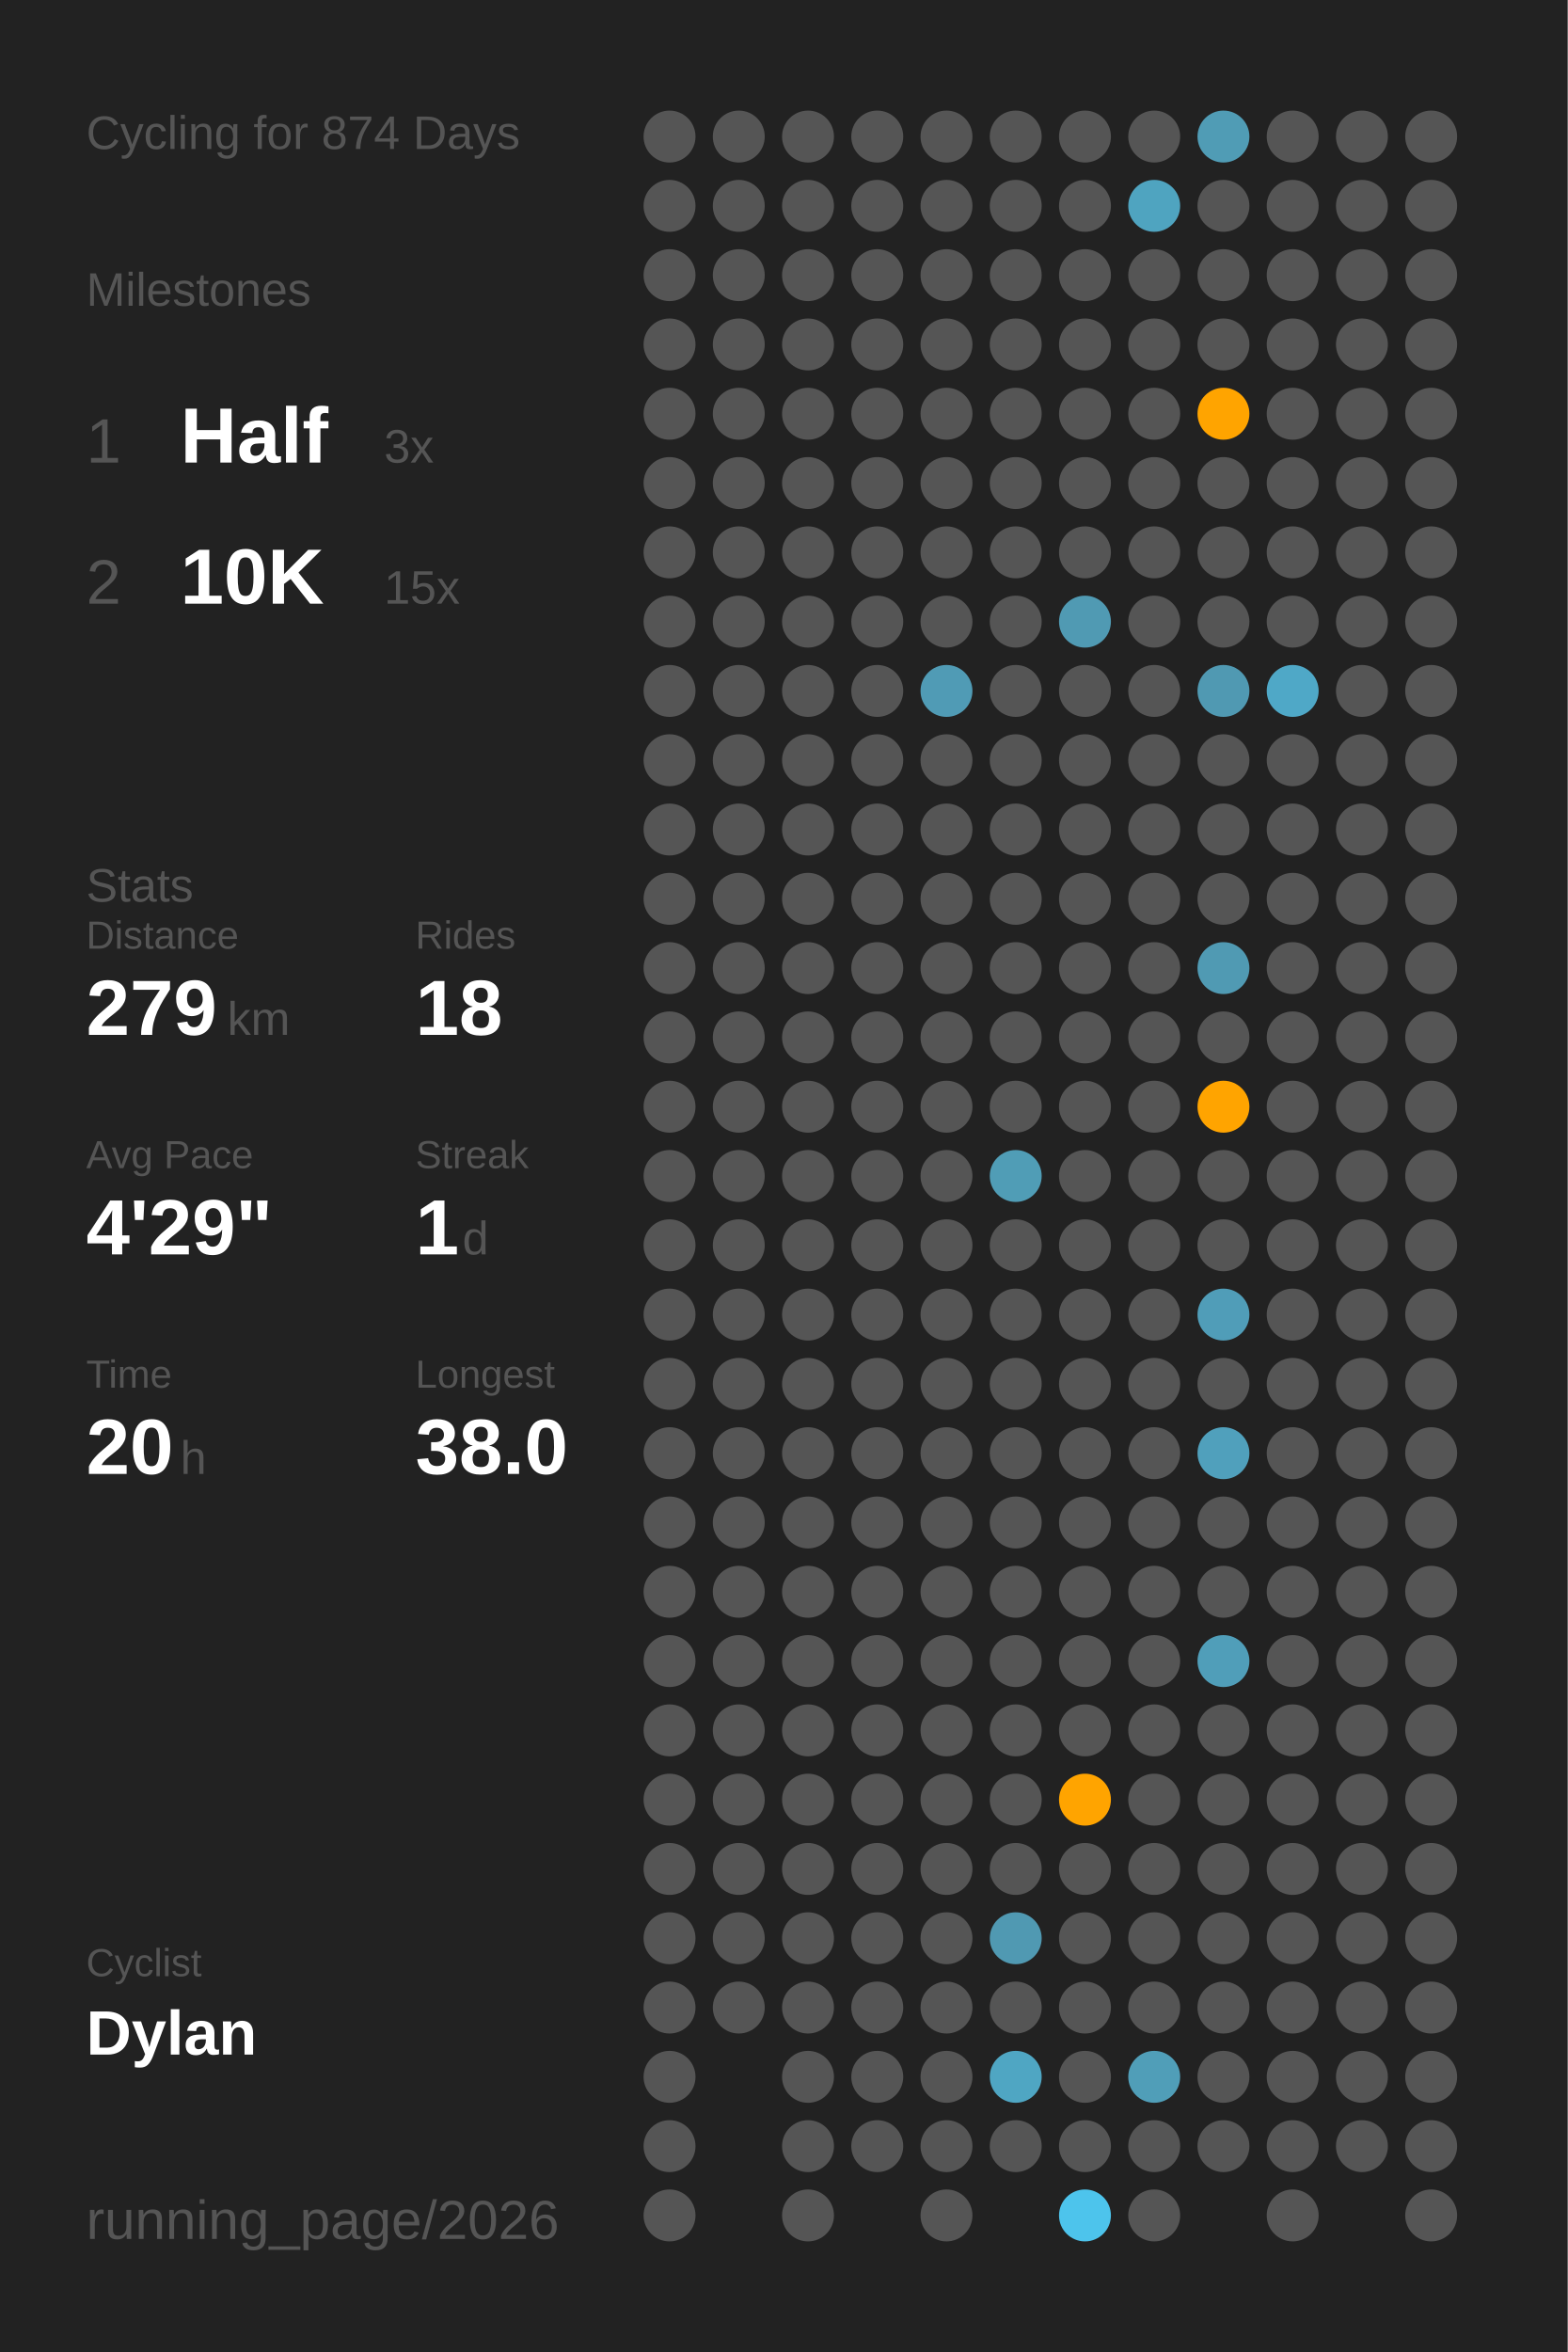
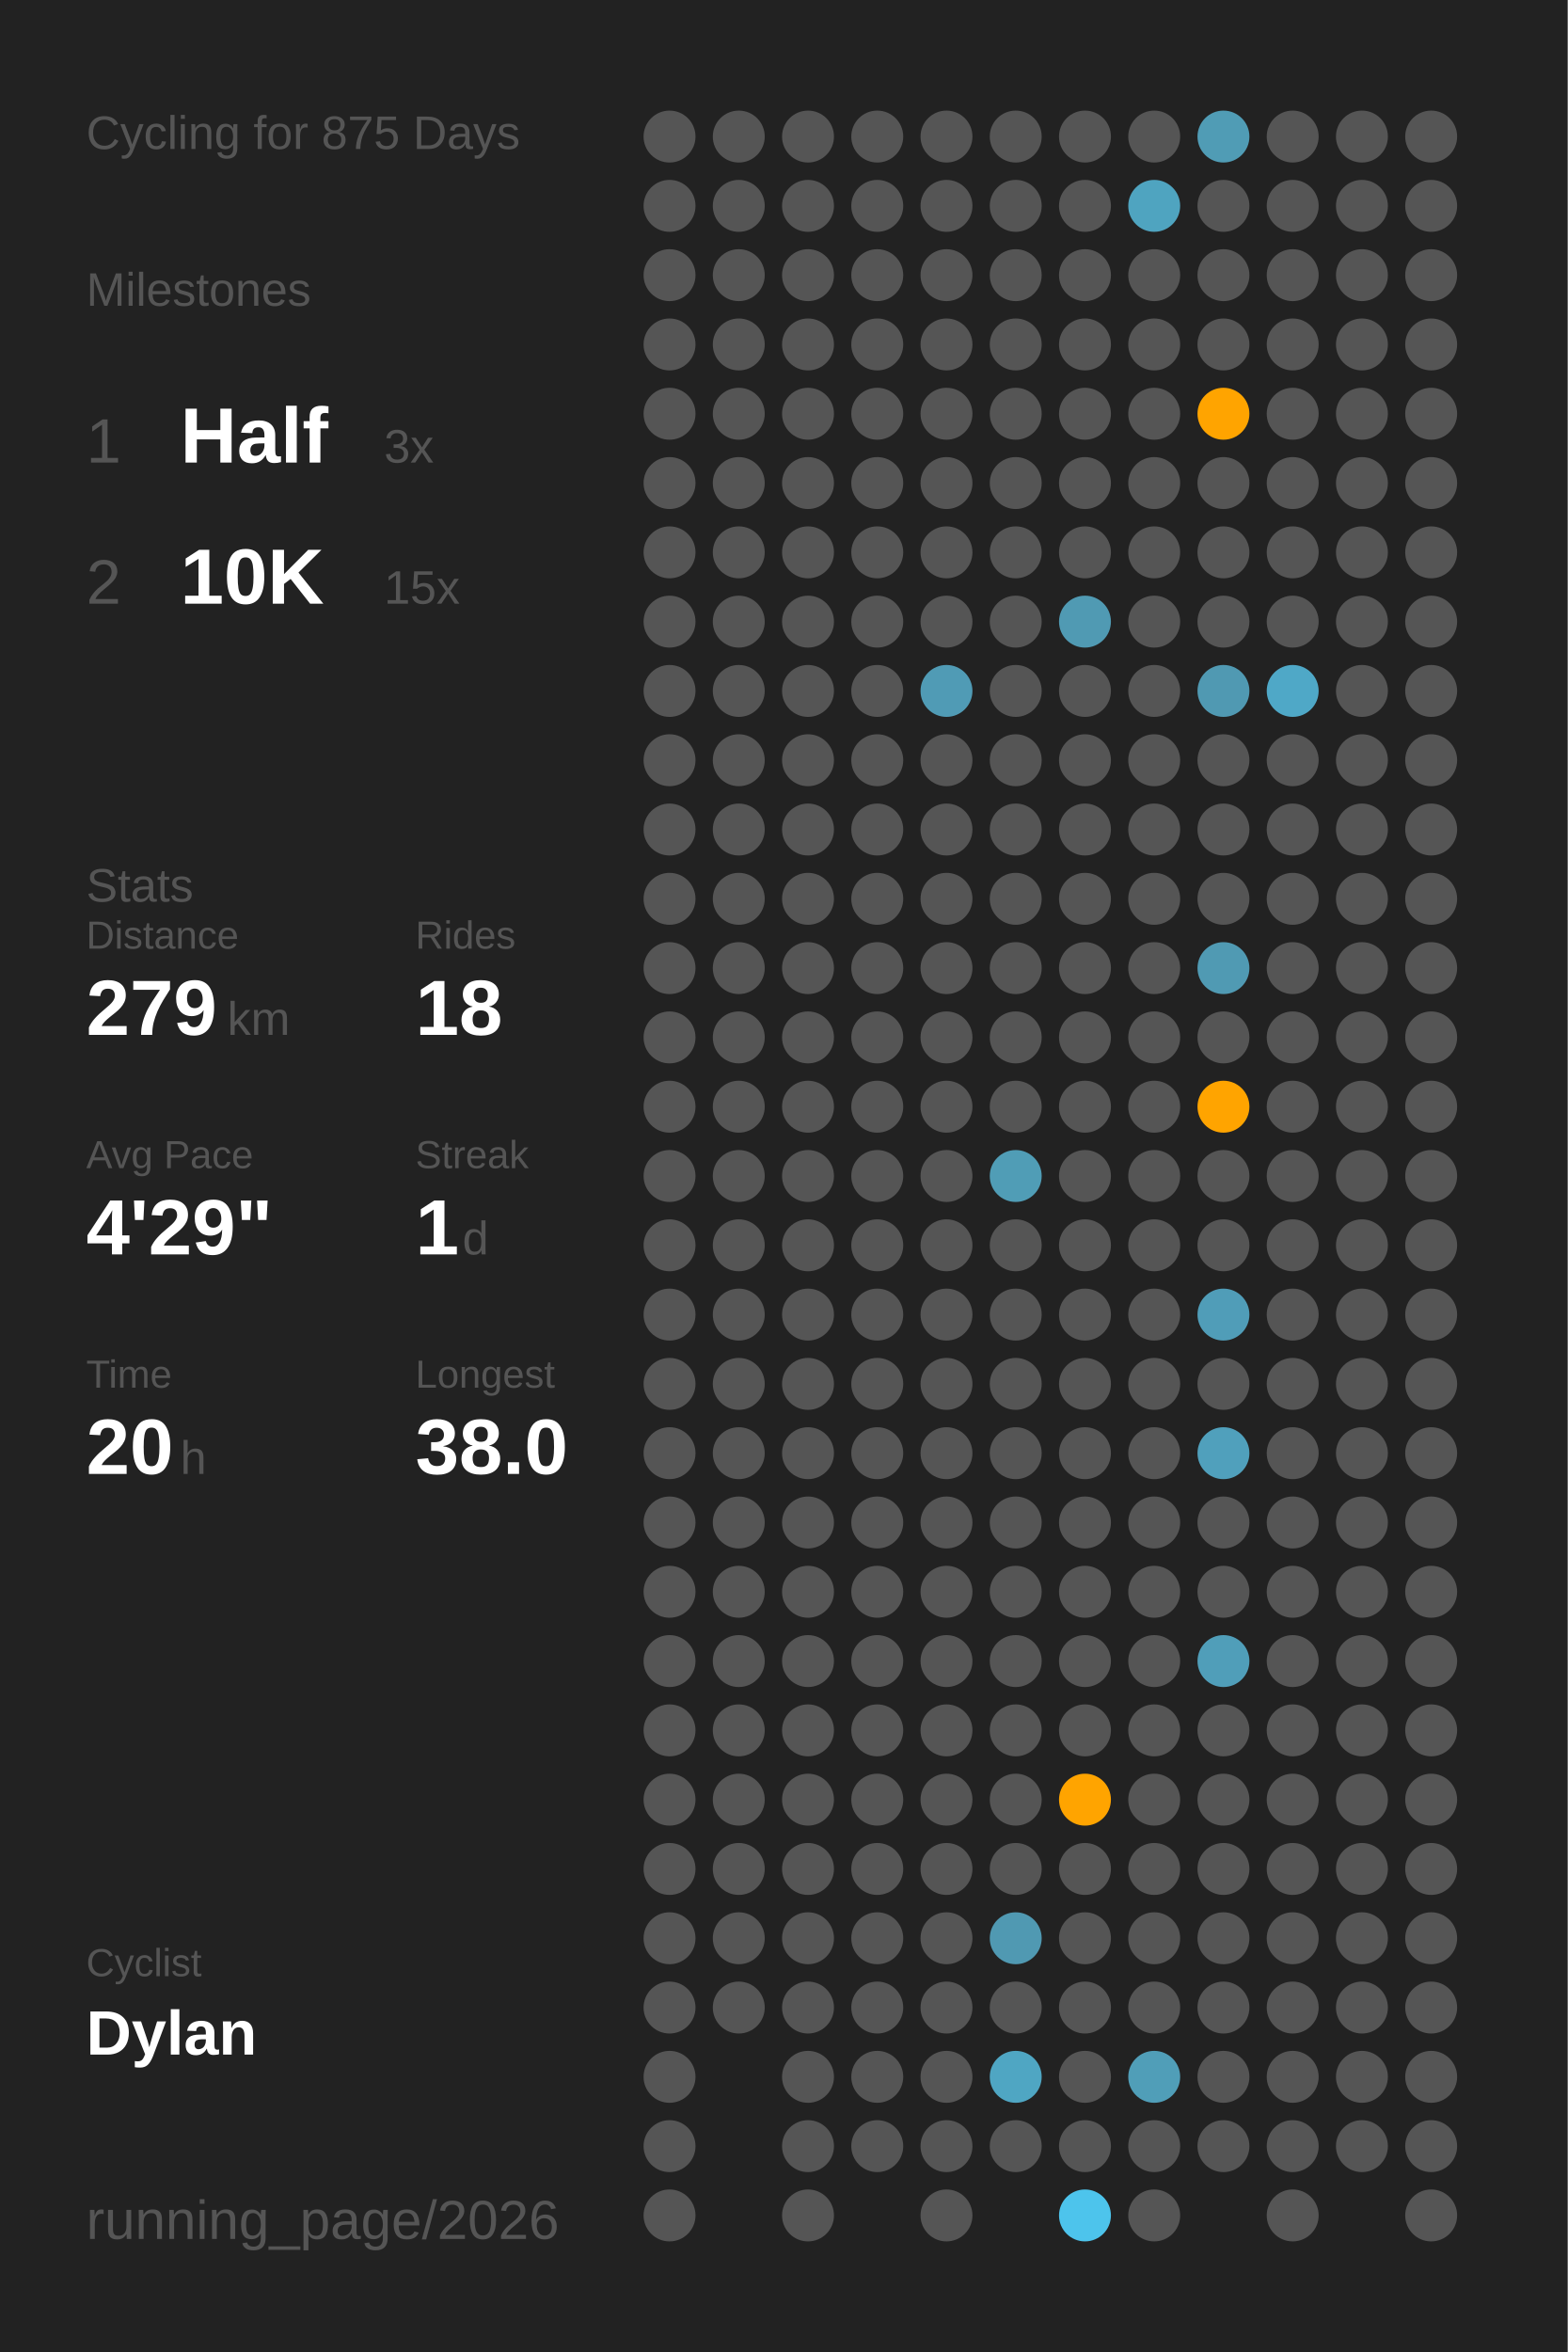
<svg xmlns="http://www.w3.org/2000/svg" baseProfile="full" class="activity-poster" data-activity-mode="cycling" data-poster-role="poster" data-poster-type="year_summary" height="300mm" version="1.1" viewBox="0,0,200,300" width="200mm">
  <defs />
  <rect class="poster-background" data-poster-role="background" fill="#222222" height="300" stroke="none" width="200" x="0" y="0" />
-   <text fill="#555555" style="font-size:6px; font-family:Arial;" x="11" y="19">Cycling for 874 Days</text>
+   <text fill="#555555" style="font-size:6px; font-family:Arial;" x="11" y="19">Cycling for 875 Days</text>
  <text fill="#555555" style="font-size:6px; font-family:Arial;" x="11" y="39">Milestones</text>
  <text fill="#555555" style="font-size:8px; font-family:Arial;" x="11" y="59">1</text>
  <text fill="#FFFFFF" style="font-size:10px; font-family:Arial; font-weight:bold;" x="23" y="59">Half</text>
  <text fill="#555555" style="font-size:6px; font-family:Arial;" x="49" y="59">3x</text>
  <text fill="#555555" style="font-size:8px; font-family:Arial;" x="11" y="77">2</text>
  <text fill="#FFFFFF" style="font-size:10px; font-family:Arial; font-weight:bold;" x="23" y="77">10K</text>
  <text fill="#555555" style="font-size:6px; font-family:Arial;" x="49" y="77">15x</text>
  <text fill="#555555" style="font-size:6px; font-family:Arial;" x="11" y="115">Stats</text>
  <text fill="#555555" style="font-size:5px; font-family:Arial;" x="11" y="121">Distance</text>
  <text fill="#FFFFFF" style="font-size:10px; font-family:Arial; font-weight:bold;" x="11" y="132">279</text>
  <text fill="#555555" style="font-size:6px; font-family:Arial;" x="29" y="132">km</text>
  <text fill="#555555" style="font-size:5px; font-family:Arial;" x="53" y="121">Rides</text>
  <text fill="#FFFFFF" style="font-size:10px; font-family:Arial; font-weight:bold;" x="53" y="132">18</text>
  <text fill="#555555" style="font-size:5px; font-family:Arial;" x="11" y="149">Avg Pace</text>
  <text fill="#FFFFFF" style="font-size:10px; font-family:Arial; font-weight:bold;" x="11" y="160">4'29"</text>
  <text fill="#555555" style="font-size:5px; font-family:Arial;" x="53" y="149">Streak</text>
  <text fill="#FFFFFF" style="font-size:10px; font-family:Arial; font-weight:bold;" x="53" y="160">1</text>
  <text fill="#555555" style="font-size:6px; font-family:Arial;" x="59" y="160">d</text>
  <text fill="#555555" style="font-size:5px; font-family:Arial;" x="11" y="177">Time</text>
  <text fill="#FFFFFF" style="font-size:10px; font-family:Arial; font-weight:bold;" x="11" y="188">20</text>
  <text fill="#555555" style="font-size:6px; font-family:Arial;" x="23" y="188">h</text>
  <text fill="#555555" style="font-size:5px; font-family:Arial;" x="53" y="177">Longest</text>
  <text fill="#FFFFFF" style="font-size:10px; font-family:Arial; font-weight:bold;" x="53" y="188">38.0</text>
  <text fill="#555555" style="font-size:5px; font-family:Arial;" x="11" y="252.065">Cyclist</text>
  <text fill="#FFFFFF" style="font-size:8px; font-family:Arial; font-weight:bold;" x="11" y="262.065">Dylan</text>
  <text fill="#555555" style="font-size:7px; font-family:Arial;" x="11" y="285.581">running_page/2026</text>
  <circle cx="85.417" cy="17.419" fill="#555555" r="3.312" />
  <circle cx="85.417" cy="26.258" fill="#555555" r="3.312" />
  <circle cx="85.417" cy="35.097" fill="#555555" r="3.312" />
  <circle cx="85.417" cy="43.935" fill="#555555" r="3.312" />
  <circle cx="85.417" cy="52.774" fill="#555555" r="3.312" />
  <circle cx="85.417" cy="61.613" fill="#555555" r="3.312" />
  <circle cx="85.417" cy="70.452" fill="#555555" r="3.312" />
  <circle cx="85.417" cy="79.29" fill="#555555" r="3.312" />
  <circle cx="85.417" cy="88.129" fill="#555555" r="3.312" />
  <circle cx="85.417" cy="96.968" fill="#555555" r="3.312" />
  <circle cx="85.417" cy="105.806" fill="#555555" r="3.312" />
  <circle cx="85.417" cy="114.645" fill="#555555" r="3.312" />
  <circle cx="85.417" cy="123.484" fill="#555555" r="3.312" />
  <circle cx="85.417" cy="132.323" fill="#555555" r="3.312" />
  <circle cx="85.417" cy="141.161" fill="#555555" r="3.312" />
  <circle cx="85.417" cy="150" fill="#555555" r="3.312" />
  <circle cx="85.417" cy="158.839" fill="#555555" r="3.312" />
  <circle cx="85.417" cy="167.677" fill="#555555" r="3.312" />
  <circle cx="85.417" cy="176.516" fill="#555555" r="3.312" />
  <circle cx="85.417" cy="185.355" fill="#555555" r="3.312" />
  <circle cx="85.417" cy="194.194" fill="#555555" r="3.312" />
  <circle cx="85.417" cy="203.032" fill="#555555" r="3.312" />
  <circle cx="85.417" cy="211.871" fill="#555555" r="3.312" />
  <circle cx="85.417" cy="220.71" fill="#555555" r="3.312" />
  <circle cx="85.417" cy="229.548" fill="#555555" r="3.312" />
  <circle cx="85.417" cy="238.387" fill="#555555" r="3.312" />
  <circle cx="85.417" cy="247.226" fill="#555555" r="3.312" />
  <circle cx="85.417" cy="256.065" fill="#555555" r="3.312" />
  <circle cx="85.417" cy="264.903" fill="#555555" r="3.312" />
  <circle cx="85.417" cy="273.742" fill="#555555" r="3.312" />
  <circle cx="85.417" cy="282.581" fill="#555555" r="3.312" />
  <circle cx="94.25" cy="17.419" fill="#555555" r="3.312" />
  <circle cx="94.25" cy="26.258" fill="#555555" r="3.312" />
  <circle cx="94.25" cy="35.097" fill="#555555" r="3.312" />
  <circle cx="94.25" cy="43.935" fill="#555555" r="3.312" />
  <circle cx="94.25" cy="52.774" fill="#555555" r="3.312" />
  <circle cx="94.25" cy="61.613" fill="#555555" r="3.312" />
  <circle cx="94.25" cy="70.452" fill="#555555" r="3.312" />
  <circle cx="94.25" cy="79.29" fill="#555555" r="3.312" />
  <circle cx="94.25" cy="88.129" fill="#555555" r="3.312" />
  <circle cx="94.25" cy="96.968" fill="#555555" r="3.312" />
  <circle cx="94.25" cy="105.806" fill="#555555" r="3.312" />
  <circle cx="94.25" cy="114.645" fill="#555555" r="3.312" />
  <circle cx="94.25" cy="123.484" fill="#555555" r="3.312" />
  <circle cx="94.25" cy="132.323" fill="#555555" r="3.312" />
  <circle cx="94.25" cy="141.161" fill="#555555" r="3.312" />
  <circle cx="94.25" cy="150" fill="#555555" r="3.312" />
  <circle cx="94.25" cy="158.839" fill="#555555" r="3.312" />
  <circle cx="94.25" cy="167.677" fill="#555555" r="3.312" />
  <circle cx="94.25" cy="176.516" fill="#555555" r="3.312" />
  <circle cx="94.25" cy="185.355" fill="#555555" r="3.312" />
  <circle cx="94.25" cy="194.194" fill="#555555" r="3.312" />
  <circle cx="94.25" cy="203.032" fill="#555555" r="3.312" />
  <circle cx="94.25" cy="211.871" fill="#555555" r="3.312" />
  <circle cx="94.25" cy="220.71" fill="#555555" r="3.312" />
  <circle cx="94.25" cy="229.548" fill="#555555" r="3.312" />
  <circle cx="94.25" cy="238.387" fill="#555555" r="3.312" />
  <circle cx="94.25" cy="247.226" fill="#555555" r="3.312" />
  <circle cx="94.25" cy="256.065" fill="#555555" r="3.312" />
  <circle cx="103.083" cy="17.419" fill="#555555" r="3.312" />
  <circle cx="103.083" cy="26.258" fill="#555555" r="3.312" />
  <circle cx="103.083" cy="35.097" fill="#555555" r="3.312" />
  <circle cx="103.083" cy="43.935" fill="#555555" r="3.312" />
  <circle cx="103.083" cy="52.774" fill="#555555" r="3.312" />
  <circle cx="103.083" cy="61.613" fill="#555555" r="3.312" />
  <circle cx="103.083" cy="70.452" fill="#555555" r="3.312" />
  <circle cx="103.083" cy="79.29" fill="#555555" r="3.312" />
  <circle cx="103.083" cy="88.129" fill="#555555" r="3.312" />
  <circle cx="103.083" cy="96.968" fill="#555555" r="3.312" />
  <circle cx="103.083" cy="105.806" fill="#555555" r="3.312" />
  <circle cx="103.083" cy="114.645" fill="#555555" r="3.312" />
  <circle cx="103.083" cy="123.484" fill="#555555" r="3.312" />
  <circle cx="103.083" cy="132.323" fill="#555555" r="3.312" />
  <circle cx="103.083" cy="141.161" fill="#555555" r="3.312" />
  <circle cx="103.083" cy="150" fill="#555555" r="3.312" />
  <circle cx="103.083" cy="158.839" fill="#555555" r="3.312" />
  <circle cx="103.083" cy="167.677" fill="#555555" r="3.312" />
  <circle cx="103.083" cy="176.516" fill="#555555" r="3.312" />
  <circle cx="103.083" cy="185.355" fill="#555555" r="3.312" />
  <circle cx="103.083" cy="194.194" fill="#555555" r="3.312" />
  <circle cx="103.083" cy="203.032" fill="#555555" r="3.312" />
  <circle cx="103.083" cy="211.871" fill="#555555" r="3.312" />
  <circle cx="103.083" cy="220.71" fill="#555555" r="3.312" />
  <circle cx="103.083" cy="229.548" fill="#555555" r="3.312" />
  <circle cx="103.083" cy="238.387" fill="#555555" r="3.312" />
  <circle cx="103.083" cy="247.226" fill="#555555" r="3.312" />
  <circle cx="103.083" cy="256.065" fill="#555555" r="3.312" />
  <circle cx="103.083" cy="264.903" fill="#555555" r="3.312" />
  <circle cx="103.083" cy="273.742" fill="#555555" r="3.312" />
  <circle cx="103.083" cy="282.581" fill="#555555" r="3.312" />
  <circle cx="111.917" cy="17.419" fill="#555555" r="3.312" />
  <circle cx="111.917" cy="26.258" fill="#555555" r="3.312" />
  <circle cx="111.917" cy="35.097" fill="#555555" r="3.312" />
  <circle cx="111.917" cy="43.935" fill="#555555" r="3.312" />
  <circle cx="111.917" cy="52.774" fill="#555555" r="3.312" />
  <circle cx="111.917" cy="61.613" fill="#555555" r="3.312" />
  <circle cx="111.917" cy="70.452" fill="#555555" r="3.312" />
  <circle cx="111.917" cy="79.29" fill="#555555" r="3.312" />
  <circle cx="111.917" cy="88.129" fill="#555555" r="3.312" />
  <circle cx="111.917" cy="96.968" fill="#555555" r="3.312" />
  <circle cx="111.917" cy="105.806" fill="#555555" r="3.312" />
  <circle cx="111.917" cy="114.645" fill="#555555" r="3.312" />
  <circle cx="111.917" cy="123.484" fill="#555555" r="3.312" />
  <circle cx="111.917" cy="132.323" fill="#555555" r="3.312" />
  <circle cx="111.917" cy="141.161" fill="#555555" r="3.312" />
  <circle cx="111.917" cy="150" fill="#555555" r="3.312" />
  <circle cx="111.917" cy="158.839" fill="#555555" r="3.312" />
  <circle cx="111.917" cy="167.677" fill="#555555" r="3.312" />
  <circle cx="111.917" cy="176.516" fill="#555555" r="3.312" />
  <circle cx="111.917" cy="185.355" fill="#555555" r="3.312" />
  <circle cx="111.917" cy="194.194" fill="#555555" r="3.312" />
  <circle cx="111.917" cy="203.032" fill="#555555" r="3.312" />
  <circle cx="111.917" cy="211.871" fill="#555555" r="3.312" />
  <circle cx="111.917" cy="220.71" fill="#555555" r="3.312" />
  <circle cx="111.917" cy="229.548" fill="#555555" r="3.312" />
  <circle cx="111.917" cy="238.387" fill="#555555" r="3.312" />
  <circle cx="111.917" cy="247.226" fill="#555555" r="3.312" />
  <circle cx="111.917" cy="256.065" fill="#555555" r="3.312" />
  <circle cx="111.917" cy="264.903" fill="#555555" r="3.312" />
  <circle cx="111.917" cy="273.742" fill="#555555" r="3.312" />
  <circle cx="120.75" cy="17.419" fill="#555555" r="3.312" />
  <circle cx="120.75" cy="26.258" fill="#555555" r="3.312" />
  <circle cx="120.75" cy="35.097" fill="#555555" r="3.312" />
  <circle cx="120.75" cy="43.935" fill="#555555" r="3.312" />
  <circle cx="120.75" cy="52.774" fill="#555555" r="3.312" />
  <circle cx="120.75" cy="61.613" fill="#555555" r="3.312" />
  <circle cx="120.75" cy="70.452" fill="#555555" r="3.312" />
  <circle cx="120.75" cy="79.29" fill="#555555" r="3.312" />
  <circle cx="120.75" cy="88.129" fill="#509bb5" r="3.312" />
  <circle cx="120.75" cy="96.968" fill="#555555" r="3.312" />
  <circle cx="120.75" cy="105.806" fill="#555555" r="3.312" />
  <circle cx="120.75" cy="114.645" fill="#555555" r="3.312" />
  <circle cx="120.75" cy="123.484" fill="#555555" r="3.312" />
  <circle cx="120.75" cy="132.323" fill="#555555" r="3.312" />
  <circle cx="120.75" cy="141.161" fill="#555555" r="3.312" />
  <circle cx="120.75" cy="150" fill="#555555" r="3.312" />
  <circle cx="120.75" cy="158.839" fill="#555555" r="3.312" />
  <circle cx="120.75" cy="167.677" fill="#555555" r="3.312" />
  <circle cx="120.75" cy="176.516" fill="#555555" r="3.312" />
  <circle cx="120.75" cy="185.355" fill="#555555" r="3.312" />
  <circle cx="120.75" cy="194.194" fill="#555555" r="3.312" />
  <circle cx="120.75" cy="203.032" fill="#555555" r="3.312" />
  <circle cx="120.75" cy="211.871" fill="#555555" r="3.312" />
  <circle cx="120.75" cy="220.71" fill="#555555" r="3.312" />
  <circle cx="120.75" cy="229.548" fill="#555555" r="3.312" />
  <circle cx="120.75" cy="238.387" fill="#555555" r="3.312" />
  <circle cx="120.75" cy="247.226" fill="#555555" r="3.312" />
  <circle cx="120.75" cy="256.065" fill="#555555" r="3.312" />
  <circle cx="120.75" cy="264.903" fill="#555555" r="3.312" />
  <circle cx="120.75" cy="273.742" fill="#555555" r="3.312" />
  <circle cx="120.75" cy="282.581" fill="#555555" r="3.312" />
  <circle cx="129.583" cy="17.419" fill="#555555" r="3.312" />
  <circle cx="129.583" cy="26.258" fill="#555555" r="3.312" />
  <circle cx="129.583" cy="35.097" fill="#555555" r="3.312" />
  <circle cx="129.583" cy="43.935" fill="#555555" r="3.312" />
  <circle cx="129.583" cy="52.774" fill="#555555" r="3.312" />
  <circle cx="129.583" cy="61.613" fill="#555555" r="3.312" />
  <circle cx="129.583" cy="70.452" fill="#555555" r="3.312" />
  <circle cx="129.583" cy="79.29" fill="#555555" r="3.312" />
  <circle cx="129.583" cy="88.129" fill="#555555" r="3.312" />
  <circle cx="129.583" cy="96.968" fill="#555555" r="3.312" />
  <circle cx="129.583" cy="105.806" fill="#555555" r="3.312" />
  <circle cx="129.583" cy="114.645" fill="#555555" r="3.312" />
  <circle cx="129.583" cy="123.484" fill="#555555" r="3.312" />
  <circle cx="129.583" cy="132.323" fill="#555555" r="3.312" />
  <circle cx="129.583" cy="141.161" fill="#555555" r="3.312" />
  <circle cx="129.583" cy="150" fill="#509db6" r="3.312" />
  <circle cx="129.583" cy="158.839" fill="#555555" r="3.312" />
  <circle cx="129.583" cy="167.677" fill="#555555" r="3.312" />
  <circle cx="129.583" cy="176.516" fill="#555555" r="3.312" />
  <circle cx="129.583" cy="185.355" fill="#555555" r="3.312" />
  <circle cx="129.583" cy="194.194" fill="#555555" r="3.312" />
  <circle cx="129.583" cy="203.032" fill="#555555" r="3.312" />
  <circle cx="129.583" cy="211.871" fill="#555555" r="3.312" />
  <circle cx="129.583" cy="220.71" fill="#555555" r="3.312" />
  <circle cx="129.583" cy="229.548" fill="#555555" r="3.312" />
  <circle cx="129.583" cy="238.387" fill="#555555" r="3.312" />
  <circle cx="129.583" cy="247.226" fill="#5099b2" r="3.312" />
  <circle cx="129.583" cy="256.065" fill="#555555" r="3.312" />
  <circle cx="129.583" cy="264.903" fill="#4fa6c3" r="3.312" />
  <circle cx="129.583" cy="273.742" fill="#555555" r="3.312" />
  <circle cx="138.417" cy="17.419" fill="#555555" r="3.312" />
  <circle cx="138.417" cy="26.258" fill="#555555" r="3.312" />
  <circle cx="138.417" cy="35.097" fill="#555555" r="3.312" />
  <circle cx="138.417" cy="43.935" fill="#555555" r="3.312" />
  <circle cx="138.417" cy="52.774" fill="#555555" r="3.312" />
  <circle cx="138.417" cy="61.613" fill="#555555" r="3.312" />
  <circle cx="138.417" cy="70.452" fill="#555555" r="3.312" />
  <circle cx="138.417" cy="79.29" fill="#509ab3" r="3.312" />
  <circle cx="138.417" cy="88.129" fill="#555555" r="3.312" />
  <circle cx="138.417" cy="96.968" fill="#555555" r="3.312" />
  <circle cx="138.417" cy="105.806" fill="#555555" r="3.312" />
  <circle cx="138.417" cy="114.645" fill="#555555" r="3.312" />
  <circle cx="138.417" cy="123.484" fill="#555555" r="3.312" />
  <circle cx="138.417" cy="132.323" fill="#555555" r="3.312" />
  <circle cx="138.417" cy="141.161" fill="#555555" r="3.312" />
  <circle cx="138.417" cy="150" fill="#555555" r="3.312" />
  <circle cx="138.417" cy="158.839" fill="#555555" r="3.312" />
  <circle cx="138.417" cy="167.677" fill="#555555" r="3.312" />
  <circle cx="138.417" cy="176.516" fill="#555555" r="3.312" />
  <circle cx="138.417" cy="185.355" fill="#555555" r="3.312" />
  <circle cx="138.417" cy="194.194" fill="#555555" r="3.312" />
  <circle cx="138.417" cy="203.032" fill="#555555" r="3.312" />
  <circle cx="138.417" cy="211.871" fill="#555555" r="3.312" />
  <circle cx="138.417" cy="220.71" fill="#555555" r="3.312" />
  <circle cx="138.417" cy="229.548" fill="#ffa400" r="3.312" />
  <circle cx="138.417" cy="238.387" fill="#555555" r="3.312" />
  <circle cx="138.417" cy="247.226" fill="#555555" r="3.312" />
  <circle cx="138.417" cy="256.065" fill="#555555" r="3.312" />
  <circle cx="138.417" cy="264.903" fill="#555555" r="3.312" />
  <circle cx="138.417" cy="273.742" fill="#555555" r="3.312" />
  <circle cx="138.417" cy="282.581" fill="#4dc4ec" r="3.312" />
  <circle cx="147.25" cy="17.419" fill="#555555" r="3.312" />
  <circle cx="147.25" cy="26.258" fill="#4fa4c0" r="3.312" />
  <circle cx="147.25" cy="35.097" fill="#555555" r="3.312" />
  <circle cx="147.25" cy="43.935" fill="#555555" r="3.312" />
  <circle cx="147.25" cy="52.774" fill="#555555" r="3.312" />
  <circle cx="147.25" cy="61.613" fill="#555555" r="3.312" />
  <circle cx="147.25" cy="70.452" fill="#555555" r="3.312" />
  <circle cx="147.25" cy="79.29" fill="#555555" r="3.312" />
  <circle cx="147.25" cy="88.129" fill="#555555" r="3.312" />
  <circle cx="147.25" cy="96.968" fill="#555555" r="3.312" />
  <circle cx="147.25" cy="105.806" fill="#555555" r="3.312" />
  <circle cx="147.25" cy="114.645" fill="#555555" r="3.312" />
  <circle cx="147.25" cy="123.484" fill="#555555" r="3.312" />
  <circle cx="147.25" cy="132.323" fill="#555555" r="3.312" />
  <circle cx="147.25" cy="141.161" fill="#555555" r="3.312" />
  <circle cx="147.25" cy="150" fill="#555555" r="3.312" />
  <circle cx="147.25" cy="158.839" fill="#555555" r="3.312" />
  <circle cx="147.25" cy="167.677" fill="#555555" r="3.312" />
  <circle cx="147.25" cy="176.516" fill="#555555" r="3.312" />
  <circle cx="147.25" cy="185.355" fill="#555555" r="3.312" />
  <circle cx="147.25" cy="194.194" fill="#555555" r="3.312" />
  <circle cx="147.25" cy="203.032" fill="#555555" r="3.312" />
  <circle cx="147.25" cy="211.871" fill="#555555" r="3.312" />
  <circle cx="147.25" cy="220.71" fill="#555555" r="3.312" />
  <circle cx="147.25" cy="229.548" fill="#555555" r="3.312" />
  <circle cx="147.25" cy="238.387" fill="#555555" r="3.312" />
  <circle cx="147.25" cy="247.226" fill="#555555" r="3.312" />
  <circle cx="147.25" cy="256.065" fill="#555555" r="3.312" />
  <circle cx="147.25" cy="264.903" fill="#509eb8" r="3.312" />
  <circle cx="147.25" cy="273.742" fill="#555555" r="3.312" />
  <circle cx="147.25" cy="282.581" fill="#555555" r="3.312" />
  <circle cx="156.083" cy="17.419" fill="#509cb5" r="3.312" />
  <circle cx="156.083" cy="26.258" fill="#555555" r="3.312" />
  <circle cx="156.083" cy="35.097" fill="#555555" r="3.312" />
  <circle cx="156.083" cy="43.935" fill="#555555" r="3.312" />
  <circle cx="156.083" cy="52.774" fill="#ffa400" r="3.312" />
  <circle cx="156.083" cy="61.613" fill="#555555" r="3.312" />
  <circle cx="156.083" cy="70.452" fill="#555555" r="3.312" />
  <circle cx="156.083" cy="79.29" fill="#555555" r="3.312" />
  <circle cx="156.083" cy="88.129" fill="#5099b2" r="3.312" />
  <circle cx="156.083" cy="96.968" fill="#555555" r="3.312" />
  <circle cx="156.083" cy="105.806" fill="#555555" r="3.312" />
  <circle cx="156.083" cy="114.645" fill="#555555" r="3.312" />
  <circle cx="156.083" cy="123.484" fill="#509ab3" r="3.312" />
  <circle cx="156.083" cy="132.323" fill="#555555" r="3.312" />
  <circle cx="156.083" cy="141.161" fill="#ffa400" r="3.312" />
  <circle cx="156.083" cy="150" fill="#555555" r="3.312" />
  <circle cx="156.083" cy="158.839" fill="#555555" r="3.312" />
  <circle cx="156.083" cy="167.677" fill="#509db8" r="3.312" />
  <circle cx="156.083" cy="176.516" fill="#555555" r="3.312" />
  <circle cx="156.083" cy="185.355" fill="#50a0bc" r="3.312" />
  <circle cx="156.083" cy="194.194" fill="#555555" r="3.312" />
  <circle cx="156.083" cy="203.032" fill="#555555" r="3.312" />
  <circle cx="156.083" cy="211.871" fill="#509eb9" r="3.312" />
  <circle cx="156.083" cy="220.71" fill="#555555" r="3.312" />
  <circle cx="156.083" cy="229.548" fill="#555555" r="3.312" />
  <circle cx="156.083" cy="238.387" fill="#555555" r="3.312" />
  <circle cx="156.083" cy="247.226" fill="#555555" r="3.312" />
  <circle cx="156.083" cy="256.065" fill="#555555" r="3.312" />
  <circle cx="156.083" cy="264.903" fill="#555555" r="3.312" />
  <circle cx="156.083" cy="273.742" fill="#555555" r="3.312" />
  <circle cx="164.917" cy="17.419" fill="#555555" r="3.312" />
  <circle cx="164.917" cy="26.258" fill="#555555" r="3.312" />
  <circle cx="164.917" cy="35.097" fill="#555555" r="3.312" />
  <circle cx="164.917" cy="43.935" fill="#555555" r="3.312" />
  <circle cx="164.917" cy="52.774" fill="#555555" r="3.312" />
  <circle cx="164.917" cy="61.613" fill="#555555" r="3.312" />
  <circle cx="164.917" cy="70.452" fill="#555555" r="3.312" />
  <circle cx="164.917" cy="79.29" fill="#555555" r="3.312" />
  <circle cx="164.917" cy="88.129" fill="#4fa8c7" r="3.312" />
  <circle cx="164.917" cy="96.968" fill="#555555" r="3.312" />
  <circle cx="164.917" cy="105.806" fill="#555555" r="3.312" />
  <circle cx="164.917" cy="114.645" fill="#555555" r="3.312" />
  <circle cx="164.917" cy="123.484" fill="#555555" r="3.312" />
  <circle cx="164.917" cy="132.323" fill="#555555" r="3.312" />
  <circle cx="164.917" cy="141.161" fill="#555555" r="3.312" />
  <circle cx="164.917" cy="150" fill="#555555" r="3.312" />
  <circle cx="164.917" cy="158.839" fill="#555555" r="3.312" />
  <circle cx="164.917" cy="167.677" fill="#555555" r="3.312" />
  <circle cx="164.917" cy="176.516" fill="#555555" r="3.312" />
  <circle cx="164.917" cy="185.355" fill="#555555" r="3.312" />
  <circle cx="164.917" cy="194.194" fill="#555555" r="3.312" />
  <circle cx="164.917" cy="203.032" fill="#555555" r="3.312" />
  <circle cx="164.917" cy="211.871" fill="#555555" r="3.312" />
  <circle cx="164.917" cy="220.71" fill="#555555" r="3.312" />
  <circle cx="164.917" cy="229.548" fill="#555555" r="3.312" />
  <circle cx="164.917" cy="238.387" fill="#555555" r="3.312" />
  <circle cx="164.917" cy="247.226" fill="#555555" r="3.312" />
  <circle cx="164.917" cy="256.065" fill="#555555" r="3.312" />
  <circle cx="164.917" cy="264.903" fill="#555555" r="3.312" />
  <circle cx="164.917" cy="273.742" fill="#555555" r="3.312" />
  <circle cx="164.917" cy="282.581" fill="#555555" r="3.312" />
  <circle cx="173.75" cy="17.419" fill="#555555" r="3.312" />
  <circle cx="173.75" cy="26.258" fill="#555555" r="3.312" />
  <circle cx="173.75" cy="35.097" fill="#555555" r="3.312" />
  <circle cx="173.75" cy="43.935" fill="#555555" r="3.312" />
  <circle cx="173.75" cy="52.774" fill="#555555" r="3.312" />
  <circle cx="173.75" cy="61.613" fill="#555555" r="3.312" />
  <circle cx="173.75" cy="70.452" fill="#555555" r="3.312" />
  <circle cx="173.75" cy="79.29" fill="#555555" r="3.312" />
  <circle cx="173.75" cy="88.129" fill="#555555" r="3.312" />
  <circle cx="173.75" cy="96.968" fill="#555555" r="3.312" />
  <circle cx="173.75" cy="105.806" fill="#555555" r="3.312" />
  <circle cx="173.75" cy="114.645" fill="#555555" r="3.312" />
  <circle cx="173.75" cy="123.484" fill="#555555" r="3.312" />
  <circle cx="173.75" cy="132.323" fill="#555555" r="3.312" />
  <circle cx="173.75" cy="141.161" fill="#555555" r="3.312" />
  <circle cx="173.75" cy="150" fill="#555555" r="3.312" />
  <circle cx="173.75" cy="158.839" fill="#555555" r="3.312" />
  <circle cx="173.75" cy="167.677" fill="#555555" r="3.312" />
  <circle cx="173.75" cy="176.516" fill="#555555" r="3.312" />
  <circle cx="173.75" cy="185.355" fill="#555555" r="3.312" />
  <circle cx="173.75" cy="194.194" fill="#555555" r="3.312" />
  <circle cx="173.75" cy="203.032" fill="#555555" r="3.312" />
  <circle cx="173.75" cy="211.871" fill="#555555" r="3.312" />
  <circle cx="173.75" cy="220.71" fill="#555555" r="3.312" />
  <circle cx="173.75" cy="229.548" fill="#555555" r="3.312" />
  <circle cx="173.75" cy="238.387" fill="#555555" r="3.312" />
  <circle cx="173.75" cy="247.226" fill="#555555" r="3.312" />
  <circle cx="173.75" cy="256.065" fill="#555555" r="3.312" />
  <circle cx="173.75" cy="264.903" fill="#555555" r="3.312" />
  <circle cx="173.75" cy="273.742" fill="#555555" r="3.312" />
  <circle cx="182.583" cy="17.419" fill="#555555" r="3.312" />
  <circle cx="182.583" cy="26.258" fill="#555555" r="3.312" />
  <circle cx="182.583" cy="35.097" fill="#555555" r="3.312" />
  <circle cx="182.583" cy="43.935" fill="#555555" r="3.312" />
  <circle cx="182.583" cy="52.774" fill="#555555" r="3.312" />
  <circle cx="182.583" cy="61.613" fill="#555555" r="3.312" />
  <circle cx="182.583" cy="70.452" fill="#555555" r="3.312" />
  <circle cx="182.583" cy="79.29" fill="#555555" r="3.312" />
  <circle cx="182.583" cy="88.129" fill="#555555" r="3.312" />
  <circle cx="182.583" cy="96.968" fill="#555555" r="3.312" />
  <circle cx="182.583" cy="105.806" fill="#555555" r="3.312" />
  <circle cx="182.583" cy="114.645" fill="#555555" r="3.312" />
  <circle cx="182.583" cy="123.484" fill="#555555" r="3.312" />
  <circle cx="182.583" cy="132.323" fill="#555555" r="3.312" />
  <circle cx="182.583" cy="141.161" fill="#555555" r="3.312" />
  <circle cx="182.583" cy="150" fill="#555555" r="3.312" />
  <circle cx="182.583" cy="158.839" fill="#555555" r="3.312" />
  <circle cx="182.583" cy="167.677" fill="#555555" r="3.312" />
  <circle cx="182.583" cy="176.516" fill="#555555" r="3.312" />
  <circle cx="182.583" cy="185.355" fill="#555555" r="3.312" />
  <circle cx="182.583" cy="194.194" fill="#555555" r="3.312" />
  <circle cx="182.583" cy="203.032" fill="#555555" r="3.312" />
  <circle cx="182.583" cy="211.871" fill="#555555" r="3.312" />
  <circle cx="182.583" cy="220.71" fill="#555555" r="3.312" />
  <circle cx="182.583" cy="229.548" fill="#555555" r="3.312" />
  <circle cx="182.583" cy="238.387" fill="#555555" r="3.312" />
  <circle cx="182.583" cy="247.226" fill="#555555" r="3.312" />
  <circle cx="182.583" cy="256.065" fill="#555555" r="3.312" />
  <circle cx="182.583" cy="264.903" fill="#555555" r="3.312" />
  <circle cx="182.583" cy="273.742" fill="#555555" r="3.312" />
  <circle cx="182.583" cy="282.581" fill="#555555" r="3.312" />
</svg>
